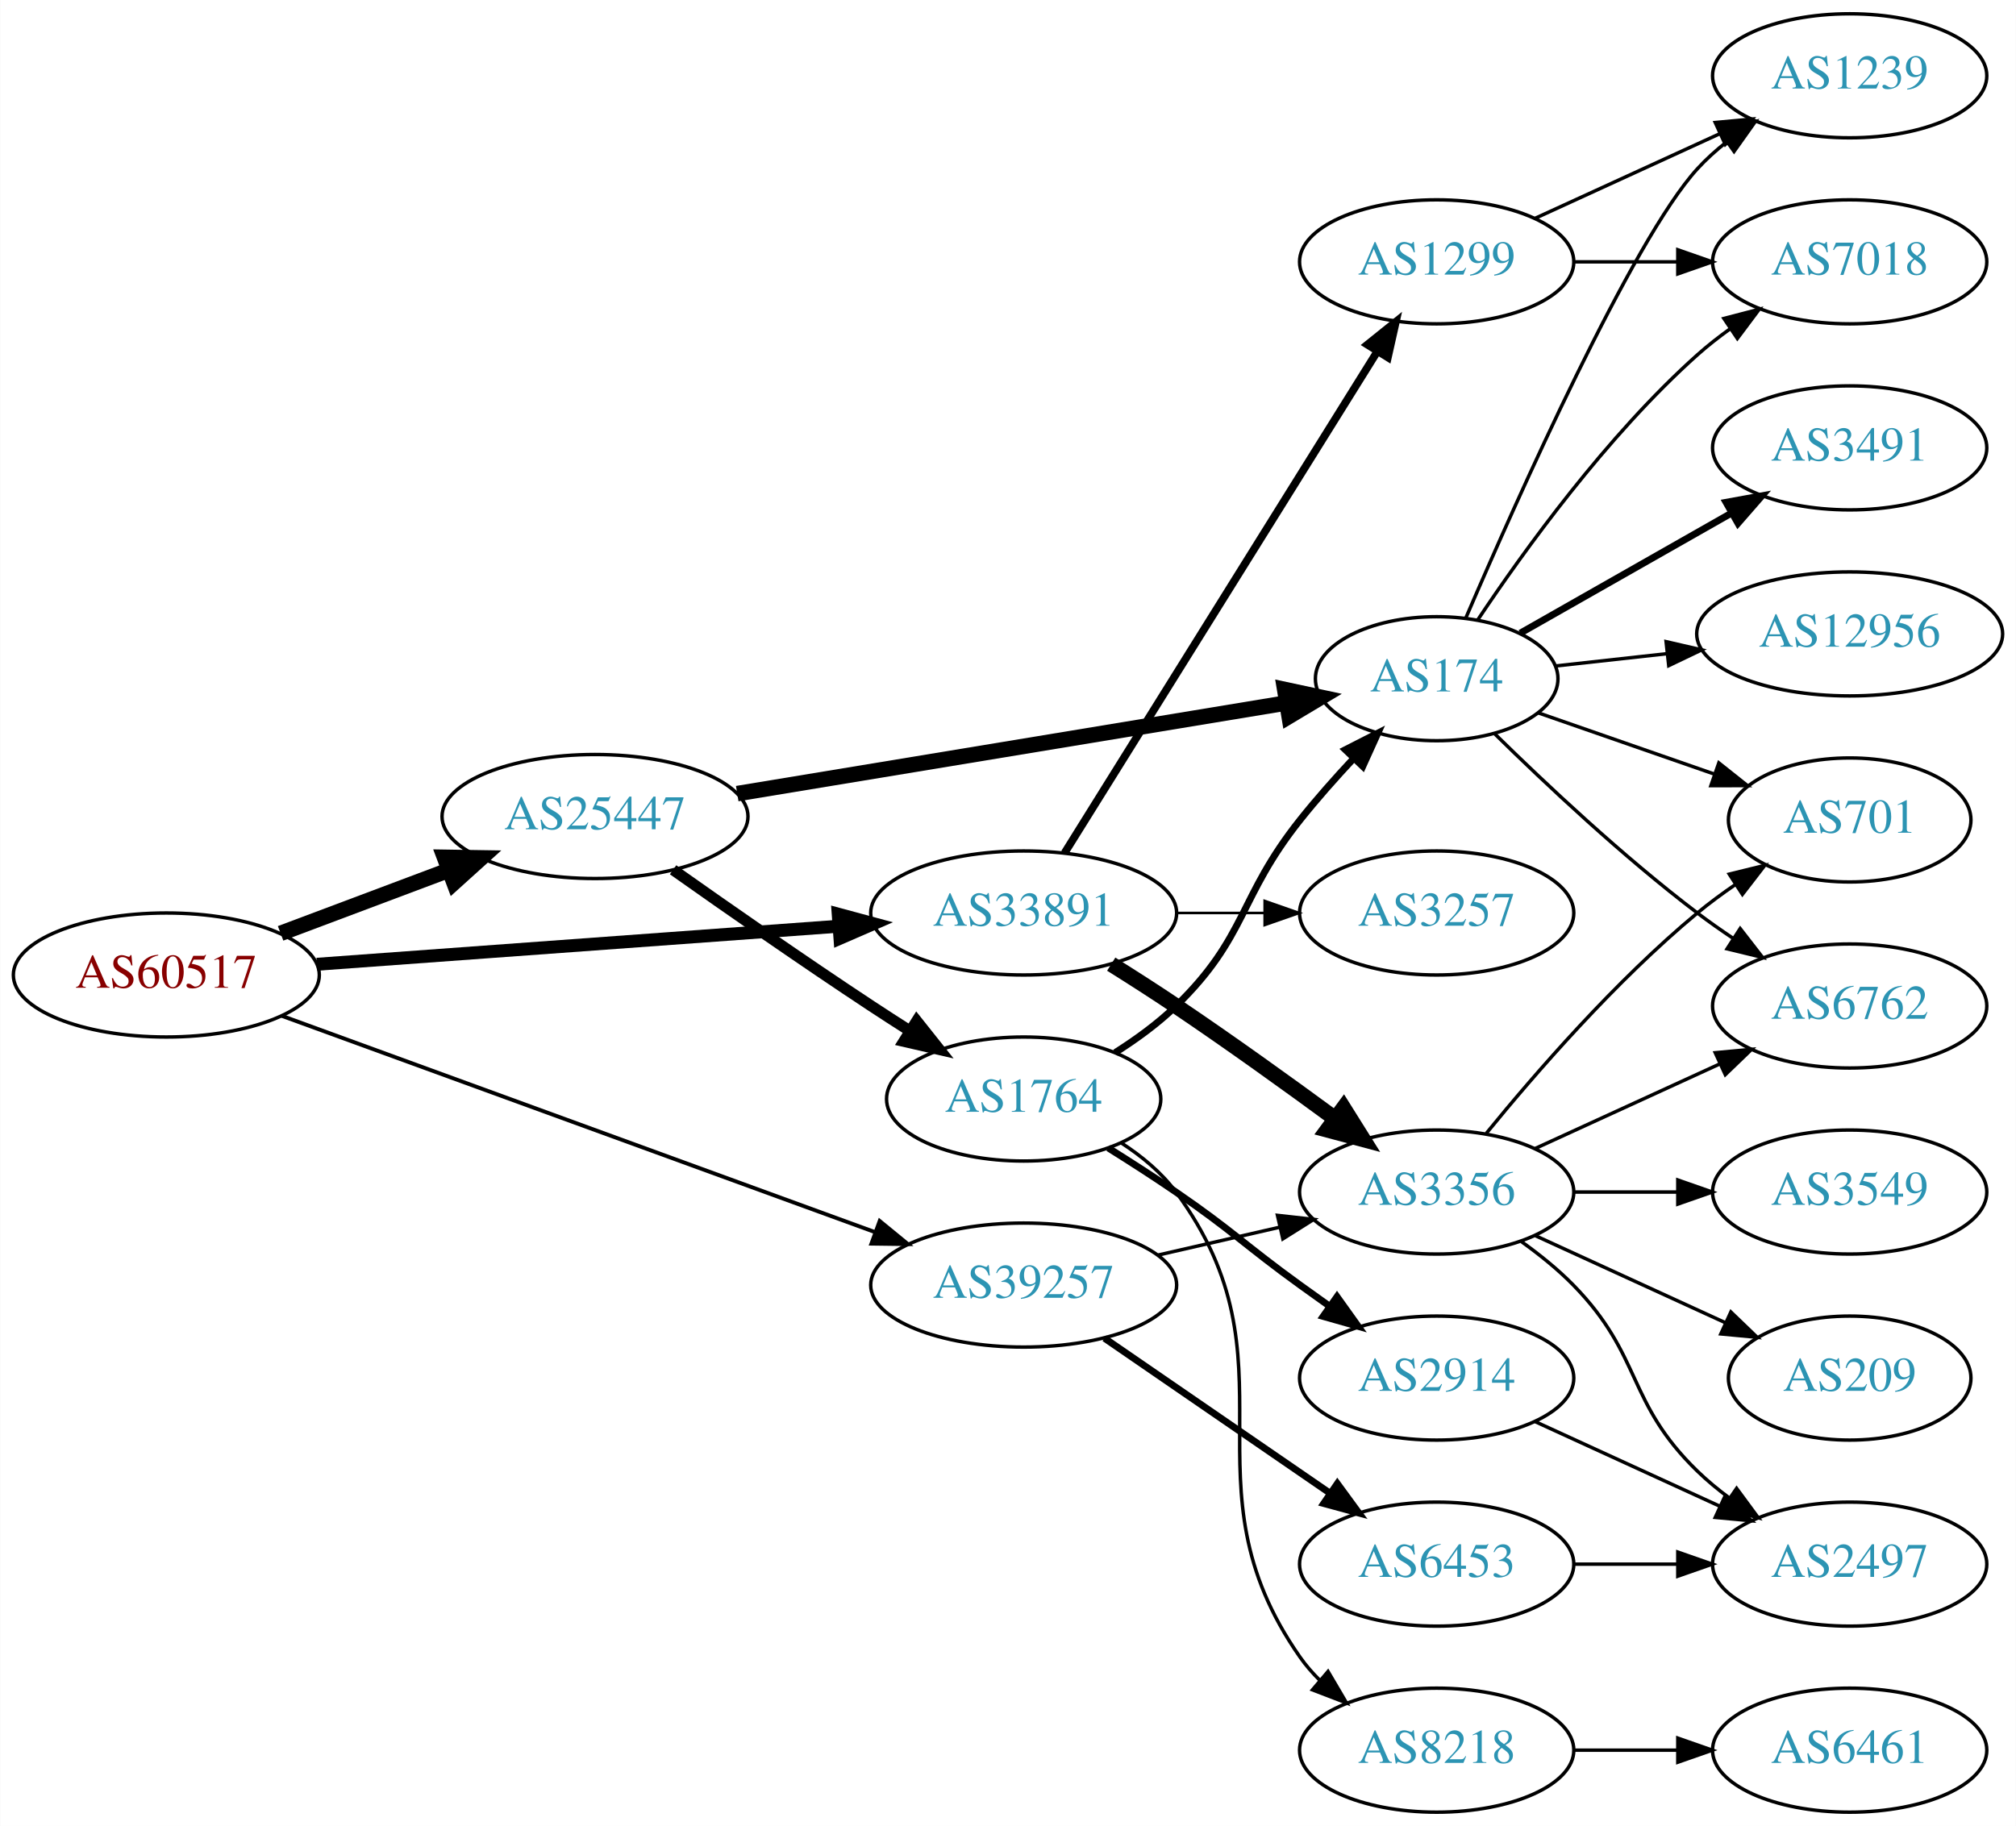
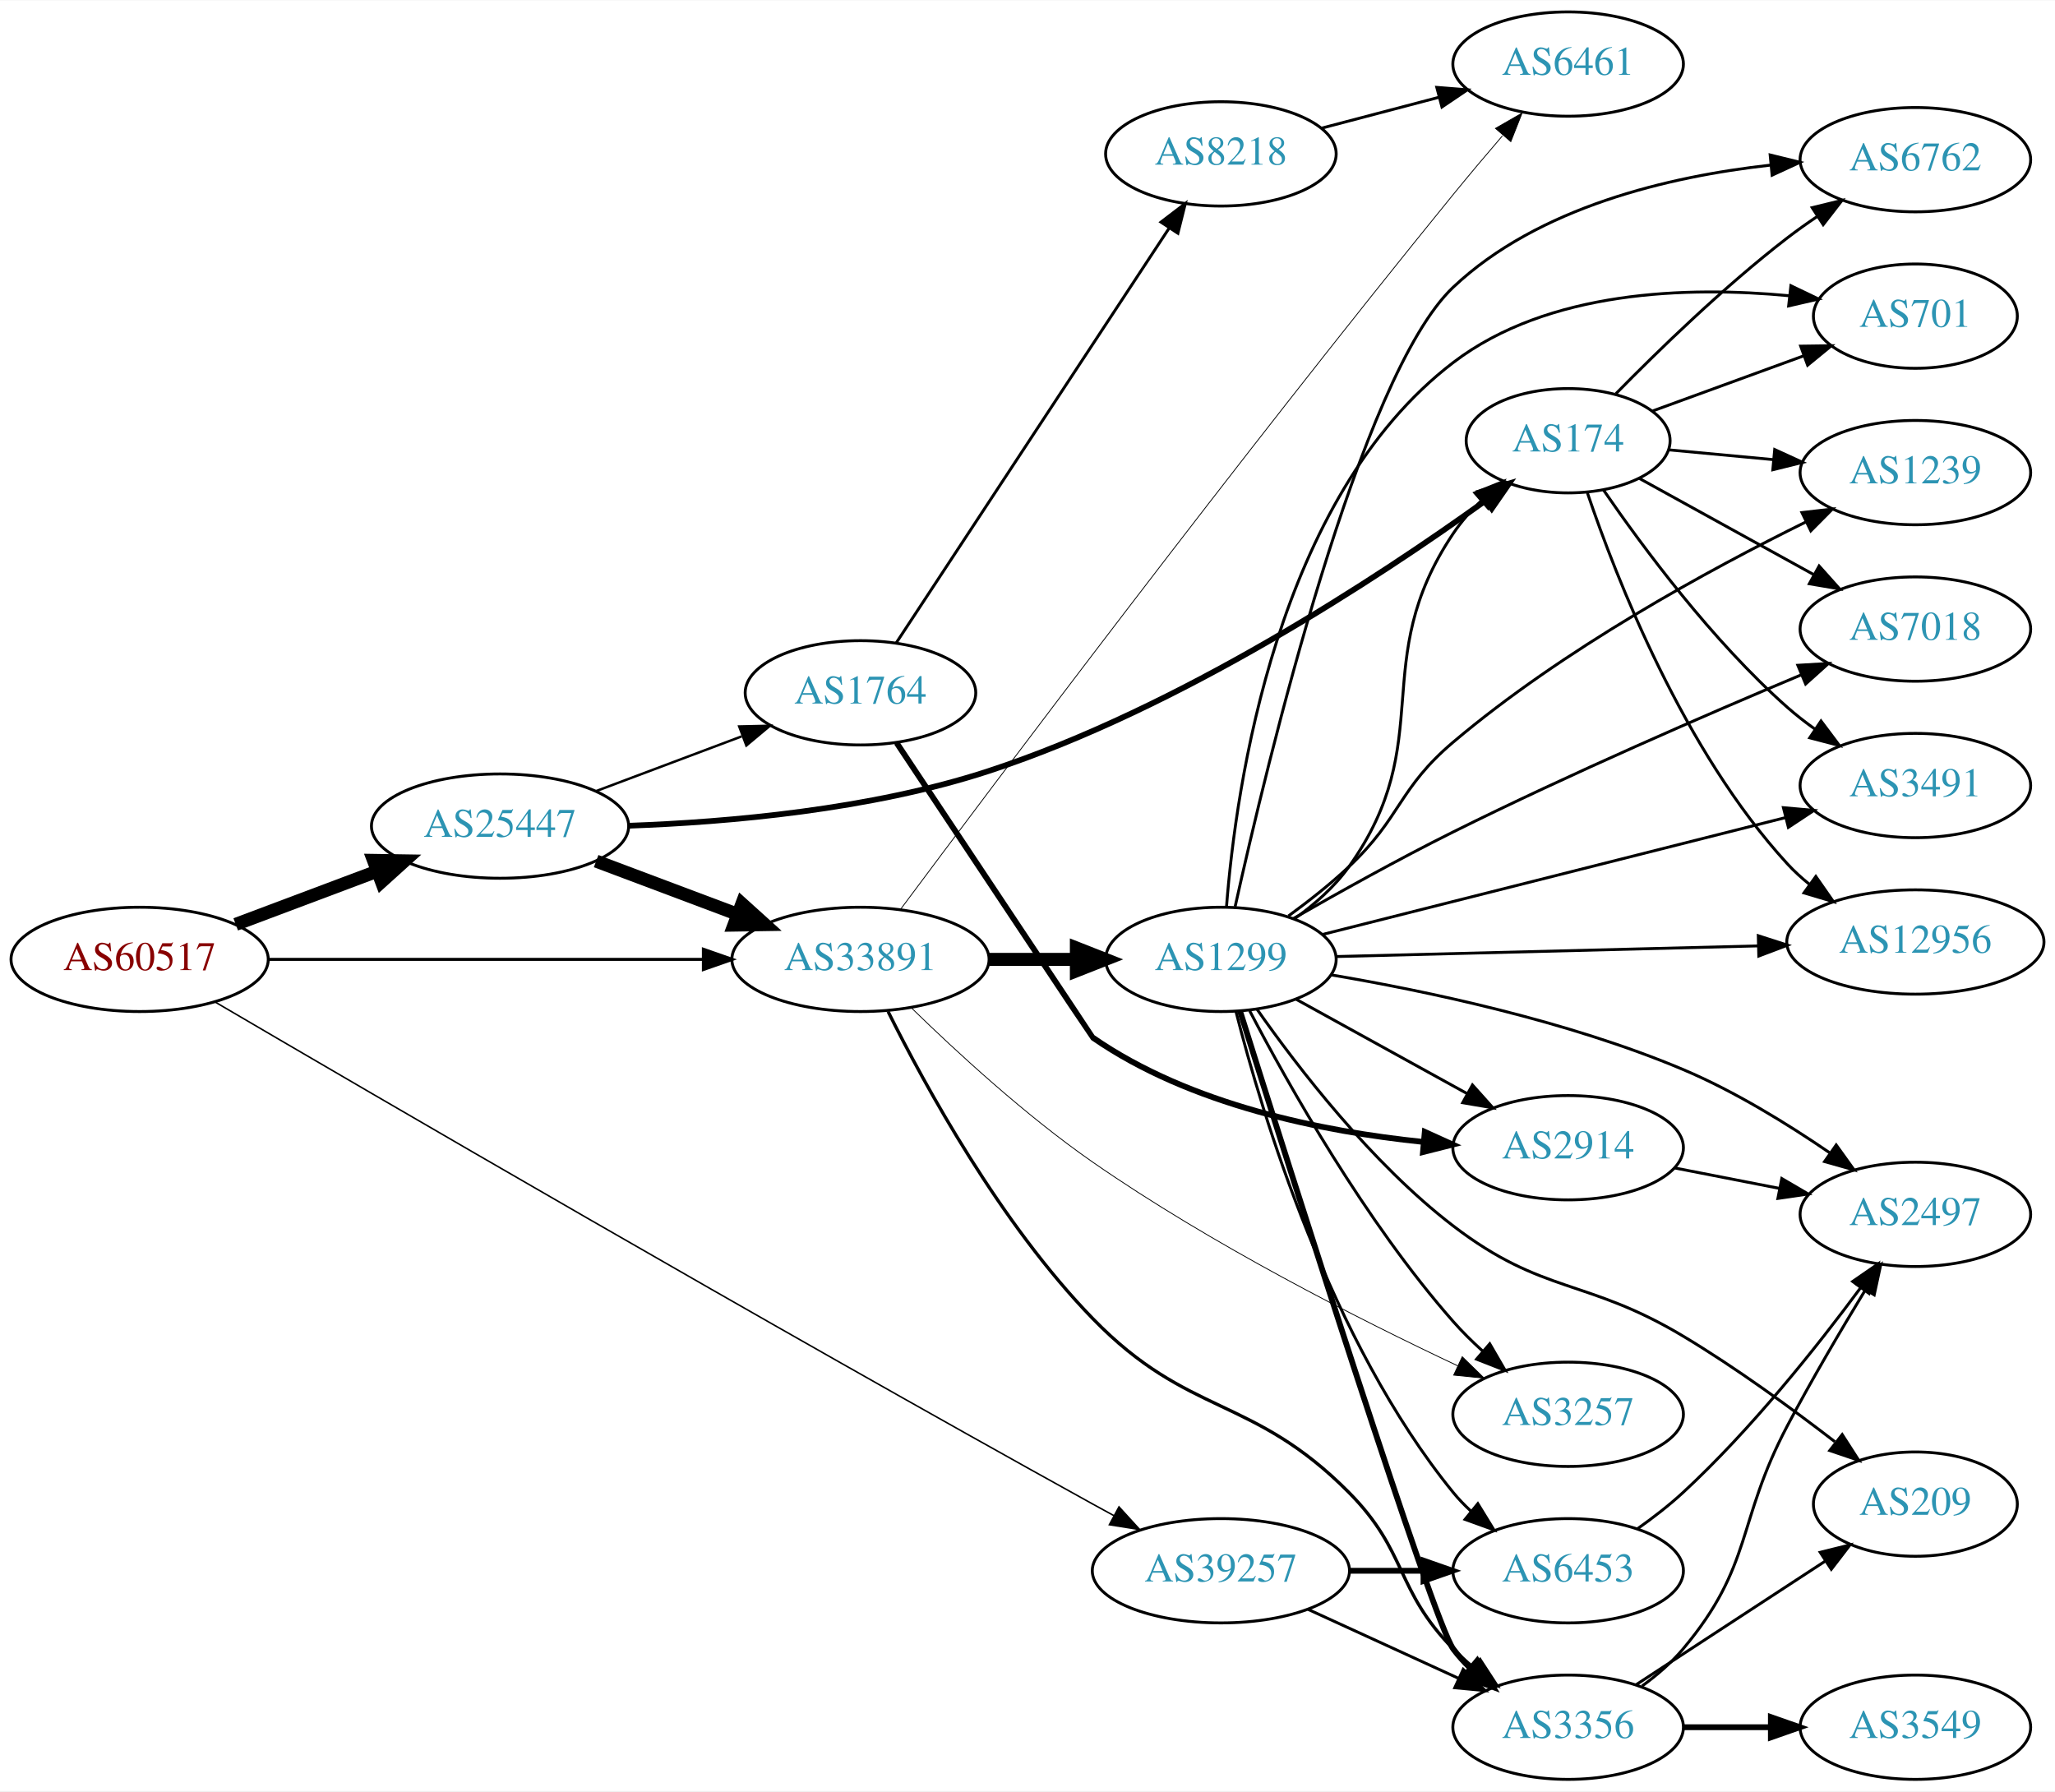
- <svg xmlns="http://www.w3.org/2000/svg" xmlns:xlink="http://www.w3.org/1999/xlink" width="585pt" height="530pt" viewBox="0.00 0.00 584.86 530.00">
-   <g id="graph0" class="graph" transform="scale(1 1) rotate(0) translate(4 526)">
-     <polygon fill="white" stroke="none" points="-4,4 -4,-526 580.862,-526 580.862,4 -4,4" />
+ <svg xmlns="http://www.w3.org/2000/svg" xmlns:xlink="http://www.w3.org/1999/xlink" width="709pt" height="618pt" viewBox="0.00 0.00 709.25 618.00">
+   <g id="graph0" class="graph" transform="scale(1 1) rotate(0) translate(4 614)">
+     <polygon fill="white" stroke="none" points="-4,4 -4,-614 705.254,-614 705.254,4 -4,4" />
    <g id="node1" class="node">
      <g id="a_node1">
        <a xlink:href="/asn/60517" xlink:title="AS60517 ~ AS-CABLEVISION [AT]">
-           <ellipse fill="#ffffff" stroke="black" cx="44.196" cy="-243" rx="44.393" ry="18" />
-           <text text-anchor="middle" x="44.196" y="-239.3" font-family="Times,serif" font-size="14.00" fill="#880000">AS60517</text>
+           <ellipse fill="#ffffff" stroke="black" cx="44.196" cy="-283" rx="44.393" ry="18" />
+           <text text-anchor="middle" x="44.196" y="-279.3" font-family="Times,serif" font-size="14.00" fill="#880000">AS60517</text>
        </a>
      </g>
    </g>
    <g id="node2" class="node">
      <g id="a_node2">
        <a xlink:href="/asn/25447" xlink:title="AS25447 ~ Hackl-Str. 1, Object 2, OG2 [AT]">
-           <ellipse fill="#ffffff" stroke="black" cx="168.588" cy="-289" rx="44.393" ry="18" />
-           <text text-anchor="middle" x="168.588" y="-285.3" font-family="Times,serif" font-size="14.00" fill="#2c94b3">AS25447</text>
+           <ellipse fill="#ffffff" stroke="black" cx="168.588" cy="-329" rx="44.393" ry="18" />
+           <text text-anchor="middle" x="168.588" y="-325.3" font-family="Times,serif" font-size="14.00" fill="#2c94b3">AS25447</text>
        </a>
      </g>
    </g>
    <g id="edge1" class="edge">
-       <path fill="none" stroke="black" stroke-width="4.5" d="M77.353,-255.086C92.251,-260.685 110.138,-267.408 126.043,-273.386" />
-       <polygon fill="black" stroke="black" stroke-width="4.5" points="124.9,-277.162 135.646,-276.995 127.67,-269.791 124.9,-277.162" />
+       <path fill="none" stroke="black" stroke-width="4.5" d="M77.353,-295.086C92.251,-300.685 110.138,-307.408 126.043,-313.386" />
+       <polygon fill="black" stroke="black" stroke-width="4.5" points="124.9,-317.162 135.646,-316.995 127.67,-309.791 124.9,-317.162" />
    </g>
    <g id="node3" class="node">
      <g id="a_node3">
        <a xlink:href="/asn/33891" xlink:title="AS33891 ~ CORE-BACKBONE GMBH GLOBAL NETWORK [DE]">
-           <ellipse fill="#ffffff" stroke="black" cx="292.98" cy="-261" rx="44.393" ry="18" />
-           <text text-anchor="middle" x="292.98" y="-257.3" font-family="Times,serif" font-size="14.00" fill="#2c94b3">AS33891</text>
+           <ellipse fill="#ffffff" stroke="black" cx="292.98" cy="-283" rx="44.393" ry="18" />
+           <text text-anchor="middle" x="292.98" y="-279.3" font-family="Times,serif" font-size="14.00" fill="#2c94b3">AS33891</text>
        </a>
      </g>
    </g>
    <g id="edge2" class="edge">
-       <path fill="none" stroke="black" stroke-width="3.75" d="M87.901,-246.115C129.88,-249.177 194.047,-253.857 239.2,-257.15" />
-       <polygon fill="black" stroke="black" stroke-width="3.75" points="239.157,-260.656 249.385,-257.893 239.667,-253.675 239.157,-260.656" />
+       <path fill="none" stroke="black" stroke-width="1.038" d="M88.465,-283C130.273,-283 193.702,-283 238.62,-283" />
+       <polygon fill="black" stroke="black" stroke-width="1.038" points="238.761,-286.5 248.761,-283 238.761,-279.5 238.761,-286.5" />
    </g>
    <g id="node4" class="node">
      <g id="a_node4">
        <a xlink:href="/asn/39257" xlink:title="AS39257 ~ INC [DE]">
-           <ellipse fill="#ffffff" stroke="black" cx="292.98" cy="-153" rx="44.393" ry="18" />
-           <text text-anchor="middle" x="292.98" y="-149.3" font-family="Times,serif" font-size="14.00" fill="#2c94b3">AS39257</text>
+           <ellipse fill="#ffffff" stroke="black" cx="417.373" cy="-72" rx="44.393" ry="18" />
+           <text text-anchor="middle" x="417.373" y="-68.3" font-family="Times,serif" font-size="14.00" fill="#2c94b3">AS39257</text>
        </a>
      </g>
    </g>
    <g id="edge3" class="edge">
-       <path fill="none" stroke="black" stroke-width="1.125" d="M77.713,-231.142C121.916,-215.021 201.035,-186.167 249.773,-168.393" />
-       <polygon fill="black" stroke="black" stroke-width="1.125" points="251.196,-171.599 259.392,-164.885 248.798,-165.023 251.196,-171.599" />
+       <path fill="none" stroke="black" stroke-width="0.519" d="M70.145,-268.345C124.762,-236.34 259.151,-158.017 373.176,-95 375.535,-93.697 377.972,-92.363 380.433,-91.027" />
+       <polygon fill="black" stroke="black" stroke-width="0.519" points="382.2,-94.05 389.343,-86.226 378.879,-87.888 382.2,-94.05" />
+     </g>
+     <g id="edge4" class="edge">
+       <path fill="none" stroke="black" stroke-width="4.5" d="M201.745,-316.914C216.643,-311.315 234.53,-304.592 250.435,-298.614" />
+       <polygon fill="black" stroke="black" stroke-width="4.5" points="252.063,-302.209 260.038,-295.005 249.292,-294.838 252.063,-302.209" />
    </g>
    <g id="node5" class="node">
      <g id="a_node5">
        <a xlink:href="/asn/1764" xlink:title="AS1764 ~ NEXTLAYER-AS [AT]">
-           <ellipse fill="#ffffff" stroke="black" cx="292.98" cy="-207" rx="39.794" ry="18" />
-           <text text-anchor="middle" x="292.98" y="-203.3" font-family="Times,serif" font-size="14.00" fill="#2c94b3">AS1764</text>
-         </a>
-       </g>
-     </g>
-     <g id="edge4" class="edge">
-       <path fill="none" stroke="black" stroke-width="3.214" d="M191.244,-273.54C207.054,-262.356 229.078,-246.991 248.784,-234 252.356,-231.645 256.121,-229.216 259.877,-226.826" />
-       <polygon fill="black" stroke="black" stroke-width="3.214" points="261.941,-229.662 268.534,-221.368 258.208,-223.74 261.941,-229.662" />
+           <ellipse fill="#ffffff" stroke="black" cx="292.98" cy="-375" rx="39.794" ry="18" />
+           <text text-anchor="middle" x="292.98" y="-371.3" font-family="Times,serif" font-size="14.00" fill="#2c94b3">AS1764</text>
+         </a>
+       </g>
+     </g>
+     <g id="edge5" class="edge">
+       <path fill="none" stroke="black" stroke-width="0.844" d="M201.745,-341.086C217.112,-346.861 235.659,-353.832 251.932,-359.948" />
+       <polygon fill="black" stroke="black" stroke-width="0.844" points="251.129,-363.385 261.721,-363.627 253.592,-356.833 251.129,-363.385" />
    </g>
    <g id="node6" class="node">
      <g id="a_node6">
        <a xlink:href="/asn/174" xlink:title="AS174 ~ Cogent Communications [US]">
-           <ellipse fill="#ffffff" stroke="black" cx="412.823" cy="-329" rx="35.194" ry="18" />
-           <text text-anchor="middle" x="412.823" y="-325.3" font-family="Times,serif" font-size="14.00" fill="#2c94b3">AS174</text>
-         </a>
-       </g>
-     </g>
-     <g id="edge5" class="edge">
-       <path fill="none" stroke="black" stroke-width="4.5" d="M209.86,-295.65C253.918,-302.925 324.243,-314.538 369.207,-321.963" />
-       <polygon fill="black" stroke="black" stroke-width="4.5" points="368.72,-325.873 379.228,-323.618 370.003,-318.103 368.72,-325.873" />
+           <ellipse fill="#ffffff" stroke="black" cx="537.215" cy="-462" rx="35.194" ry="18" />
+           <text text-anchor="middle" x="537.215" y="-458.3" font-family="Times,serif" font-size="14.00" fill="#2c94b3">AS174</text>
+         </a>
+       </g>
+     </g>
+     <g id="edge6" class="edge">
+       <path fill="none" stroke="black" stroke-width="1.969" d="M212.967,-329.126C247.419,-330.355 296.41,-334.648 337.176,-348 403.217,-369.63 471.711,-414.745 508.626,-441.275" />
+       <polygon fill="black" stroke="black" stroke-width="1.969" points="506.731,-444.225 516.877,-447.276 510.848,-438.564 506.731,-444.225" />
+     </g>
+     <g id="node7" class="node">
+       <g id="a_node7">
+         <a xlink:href="/asn/1299" xlink:title="AS1299 ~ Telia Carrier [EU]">
+           <ellipse fill="#ffffff" stroke="black" cx="417.373" cy="-283" rx="39.794" ry="18" />
+           <text text-anchor="middle" x="417.373" y="-279.3" font-family="Times,serif" font-size="14.00" fill="#2c94b3">AS1299</text>
+         </a>
+       </g>
+     </g>
+     <g id="edge7" class="edge">
+       <path fill="none" stroke="black" stroke-width="4.5" d="M337.476,-283C347.165,-283 357.502,-283 367.394,-283" />
+       <polygon fill="black" stroke="black" stroke-width="4.5" points="367.497,-286.938 377.497,-283 367.497,-279.063 367.497,-286.938" />
+     </g>
+     <g id="node8" class="node">
+       <g id="a_node8">
+         <a xlink:href="/asn/6461" xlink:title="AS6461 ~ Zayo Bandwidth [US]">
+           <ellipse fill="#ffffff" stroke="black" cx="537.215" cy="-592" rx="39.794" ry="18" />
+           <text text-anchor="middle" x="537.215" y="-588.3" font-family="Times,serif" font-size="14.00" fill="#2c94b3">AS6461</text>
+         </a>
+       </g>
+     </g>
+     <g id="edge8" class="edge">
+       <path fill="none" stroke="black" stroke-width="0.281" d="M306.774,-300.23C338.422,-342.713 423.21,-455.656 497.569,-547 502.963,-553.626 508.92,-560.684 514.508,-567.198" />
+       <polygon fill="black" stroke="black" stroke-width="0.281" points="512.135,-569.804 521.32,-575.084 517.432,-565.228 512.135,-569.804" />
+     </g>
+     <g id="node9" class="node">
+       <g id="a_node9">
+         <a xlink:href="/asn/3257" xlink:title="AS3257 ~ GTT [DE]">
+           <ellipse fill="#ffffff" stroke="black" cx="537.215" cy="-126" rx="39.794" ry="18" />
+           <text text-anchor="middle" x="537.215" y="-122.3" font-family="Times,serif" font-size="14.00" fill="#2c94b3">AS3257</text>
+         </a>
+       </g>
+     </g>
+     <g id="edge9" class="edge">
+       <path fill="none" stroke="black" stroke-width="0.281" d="M310.625,-266.194C326.021,-251.177 349.965,-229.12 373.176,-213 414.004,-184.646 465.131,-158.746 499.136,-142.715" />
+       <polygon fill="black" stroke="black" stroke-width="0.281" points="500.669,-145.862 508.25,-138.461 497.708,-139.519 500.669,-145.862" />
+     </g>
+     <g id="node10" class="node">
+       <g id="a_node10">
+         <a xlink:href="/asn/3356" xlink:title="AS3356 ~ Level 3 Parent, LLC [US]">
+           <ellipse fill="#ffffff" stroke="black" cx="537.215" cy="-18" rx="39.794" ry="18" />
+           <text text-anchor="middle" x="537.215" y="-14.3" font-family="Times,serif" font-size="14.00" fill="#2c94b3">AS3356</text>
+         </a>
+       </g>
+     </g>
+     <g id="edge10" class="edge">
+       <path fill="none" stroke="black" stroke-width="1.125" d="M302.513,-264.991C315.282,-239.344 341.3,-191.78 373.176,-159 406.278,-124.959 428.135,-132.714 461.569,-99 481.879,-78.519 477.396,-65.617 497.569,-45 499.661,-42.861 501.945,-40.782 504.322,-38.79" />
+       <polygon fill="black" stroke="black" stroke-width="1.125" points="506.84,-41.268 512.621,-32.389 502.565,-35.725 506.84,-41.268" />
+     </g>
+     <g id="edge38" class="edge">
+       <path fill="none" stroke="black" d="M447.502,-58.652C463.113,-51.498 482.511,-42.609 499.183,-34.969" />
+       <polygon fill="black" stroke="black" points="501.002,-37.986 508.635,-30.638 498.086,-31.622 501.002,-37.986" />
+     </g>
+     <g id="node12" class="node">
+       <g id="a_node12">
+         <a xlink:href="/asn/6453" xlink:title="AS6453 ~ TATA COMMUNICATIONS (AMERICA) INC [US]">
+           <ellipse fill="#ffffff" stroke="black" cx="537.215" cy="-72" rx="39.794" ry="18" />
+           <text text-anchor="middle" x="537.215" y="-68.3" font-family="Times,serif" font-size="14.00" fill="#2c94b3">AS6453</text>
+         </a>
+       </g>
+     </g>
+     <g id="edge37" class="edge">
+       <path fill="none" stroke="black" stroke-width="2" d="M461.584,-72C469.896,-72 478.659,-72 487.141,-72" />
+       <polygon fill="black" stroke="black" stroke-width="2" points="487.3,-75.5 497.3,-72 487.3,-68.5 487.3,-75.5" />
+     </g>
+     <g id="node13" class="node">
+       <g id="a_node13">
+         <a xlink:href="/asn/2914" xlink:title="AS2914 ~ NTT America, Inc. [US]">
+           <ellipse fill="#ffffff" stroke="black" cx="537.215" cy="-218" rx="39.794" ry="18" />
+           <text text-anchor="middle" x="537.215" y="-214.3" font-family="Times,serif" font-size="14.00" fill="#2c94b3">AS2914</text>
+         </a>
+       </g>
+     </g>
+     <g id="edge24" class="edge">
+       <path fill="none" stroke="black" stroke-width="2" d="M305.469,-357.715C327.387,-324.744 373.022,-256.107 373.176,-256 406.726,-232.737 452.545,-223.562 487.068,-220.019" />
+       <polygon fill="black" stroke="black" stroke-width="2" points="487.747,-223.472 497.393,-219.09 487.12,-216.5 487.747,-223.472" />
+     </g>
+     <g id="node21" class="node">
+       <g id="a_node21">
+         <a xlink:href="/asn/8218" xlink:title="AS8218 ~ legacy Neotelecoms [FR]">
+           <ellipse fill="#ffffff" stroke="black" cx="417.373" cy="-561" rx="39.794" ry="18" />
+           <text text-anchor="middle" x="417.373" y="-557.3" font-family="Times,serif" font-size="14.00" fill="#2c94b3">AS8218</text>
+         </a>
+       </g>
+     </g>
+     <g id="edge25" class="edge">
+       <path fill="none" stroke="black" d="M305.275,-392.165C326.861,-424.969 374.077,-496.723 399.448,-535.28" />
+       <polygon fill="black" stroke="black" points="396.684,-537.447 405.105,-543.876 402.532,-533.599 396.684,-537.447" />
+     </g>
+     <g id="node11" class="node">
+       <g id="a_node11">
+         <a xlink:href="/asn/6762" xlink:title="AS6762 ~ TELECOM ITALIA SPARKLE S.p.A. [IT]">
+           <ellipse fill="#ffffff" stroke="black" cx="657.058" cy="-559" rx="39.794" ry="18" />
+           <text text-anchor="middle" x="657.058" y="-555.3" font-family="Times,serif" font-size="14.00" fill="#2c94b3">AS6762</text>
+         </a>
+       </g>
+     </g>
+     <g id="edge31" class="edge">
+       <path fill="none" stroke="black" d="M553.714,-478.247C568.277,-493.086 591.039,-515.204 612.862,-532 616.173,-534.549 619.734,-537.076 623.339,-539.504" />
+       <polygon fill="black" stroke="black" points="621.44,-542.444 631.734,-544.949 625.249,-536.571 621.44,-542.444" />
+     </g>
+     <g id="node14" class="node">
+       <g id="a_node14">
+         <a xlink:href="/asn/701" xlink:title="AS701 ~ UUNET [US]">
+           <ellipse fill="#ffffff" stroke="black" cx="657.058" cy="-505" rx="35.194" ry="18" />
+           <text text-anchor="middle" x="657.058" y="-501.3" font-family="Times,serif" font-size="14.00" fill="#2c94b3">AS701</text>
+         </a>
+       </g>
+     </g>
+     <g id="edge27" class="edge">
+       <path fill="none" stroke="black" d="M566.441,-472.3C582.037,-477.99 601.614,-485.134 618.489,-491.291" />
+       <polygon fill="black" stroke="black" points="617.468,-494.644 628.062,-494.784 619.867,-488.069 617.468,-494.644" />
+     </g>
+     <g id="node15" class="node">
+       <g id="a_node15">
+         <a xlink:href="/asn/1239" xlink:title="AS1239 ~ Sprint [US]">
+           <ellipse fill="#ffffff" stroke="black" cx="657.058" cy="-451" rx="39.794" ry="18" />
+           <text text-anchor="middle" x="657.058" y="-447.3" font-family="Times,serif" font-size="14.00" fill="#2c94b3">AS1239</text>
+         </a>
+       </g>
+     </g>
+     <g id="edge26" class="edge">
+       <path fill="none" stroke="black" d="M571.984,-458.848C583.249,-457.796 596.023,-456.604 608.152,-455.472" />
+       <polygon fill="black" stroke="black" points="608.509,-458.954 618.141,-454.539 607.859,-451.984 608.509,-458.954" />
+     </g>
+     <g id="node16" class="node">
+       <g id="a_node16">
+         <a xlink:href="/asn/7018" xlink:title="AS7018 ~ AT&amp;T Services, Inc. [US]">
+           <ellipse fill="#ffffff" stroke="black" cx="657.058" cy="-397" rx="39.794" ry="18" />
+           <text text-anchor="middle" x="657.058" y="-393.3" font-family="Times,serif" font-size="14.00" fill="#2c94b3">AS7018</text>
+         </a>
+       </g>
+     </g>
+     <g id="edge30" class="edge">
+       <path fill="none" stroke="black" d="M561.779,-449.003C579.058,-439.472 602.775,-426.39 622.098,-415.731" />
+       <polygon fill="black" stroke="black" points="623.839,-418.768 630.905,-410.874 620.458,-412.639 623.839,-418.768" />
+     </g>
+     <g id="node19" class="node">
+       <g id="a_node19">
+         <a xlink:href="/asn/3491" xlink:title="AS3491 ~ PCCW Global, Inc. [US]">
+           <ellipse fill="#ffffff" stroke="black" cx="657.058" cy="-343" rx="39.794" ry="18" />
+           <text text-anchor="middle" x="657.058" y="-339.3" font-family="Times,serif" font-size="14.00" fill="#2c94b3">AS3491</text>
+         </a>
+       </g>
+     </g>
+     <g id="edge28" class="edge">
+       <path fill="none" stroke="black" d="M549.435,-444.974C562.915,-425.355 586.972,-392.886 612.862,-370 615.833,-367.373 619.089,-364.838 622.438,-362.444" />
+       <polygon fill="black" stroke="black" points="624.49,-365.282 630.848,-356.807 620.593,-359.467 624.49,-365.282" />
+     </g>
+     <g id="node20" class="node">
+       <g id="a_node20">
+         <a xlink:href="/asn/12956" xlink:title="AS12956 ~ TELXIUS [ES]">
+           <ellipse fill="#ffffff" stroke="black" cx="657.058" cy="-289" rx="44.393" ry="18" />
+           <text text-anchor="middle" x="657.058" y="-285.3" font-family="Times,serif" font-size="14.00" fill="#2c94b3">AS12956</text>
+         </a>
+       </g>
+     </g>
+     <g id="edge29" class="edge">
+       <path fill="none" stroke="black" d="M543.877,-443.973C553.88,-414.41 577.064,-355.017 612.862,-316 615.205,-313.446 617.842,-311.042 620.63,-308.801" />
+       <polygon fill="black" stroke="black" points="622.703,-311.62 628.762,-302.929 618.605,-305.945 622.703,-311.62" />
+     </g>
+     <g id="edge17" class="edge">
+       <path fill="none" stroke="black" d="M442.714,-296.958C449.613,-301.903 456.592,-308.003 461.569,-315 492.613,-358.642 467.714,-385.536 497.569,-430 500.279,-434.036 503.644,-437.834 507.25,-441.305" />
+       <polygon fill="black" stroke="black" points="505.021,-444.005 514.857,-447.942 509.623,-438.73 505.021,-444.005" />
+     </g>
+     <g id="edge18" class="edge">
+       <path fill="none" stroke="black" d="M427.309,-265.244C440.567,-239.875 467.178,-192.513 497.569,-158 500.631,-154.523 504.088,-151.109 507.645,-147.883" />
+       <polygon fill="black" stroke="black" points="510.164,-150.334 515.476,-141.167 505.606,-145.021 510.164,-150.334" />
+     </g>
+     <g id="edge19" class="edge">
+       <path fill="none" stroke="black" stroke-width="2" d="M423.975,-265.144C440.884,-211.397 490.667,-54.248 497.569,-45 499.313,-42.663 501.319,-40.454 503.482,-38.382" />
+       <polygon fill="black" stroke="black" stroke-width="2" points="505.842,-40.971 511.282,-31.88 501.36,-35.595 505.842,-40.971" />
+     </g>
+     <g id="edge11" class="edge">
+       <path fill="none" stroke="black" d="M422.286,-301.207C433.214,-350.453 465.374,-484.625 497.569,-515 526.933,-542.705 572.2,-553.229 606.85,-557.099" />
+       <polygon fill="black" stroke="black" points="606.944,-560.624 617.233,-558.098 607.614,-553.656 606.944,-560.624" />
+     </g>
+     <g id="edge12" class="edge">
+       <path fill="none" stroke="black" d="M422.559,-265.054C431.445,-230.002 454.95,-151.304 497.569,-99 499.41,-96.74 501.488,-94.585 503.7,-92.552" />
+       <polygon fill="black" stroke="black" points="506.05,-95.152 511.592,-86.122 501.629,-89.725 506.05,-95.152" />
+     </g>
+     <g id="edge13" class="edge">
+       <path fill="none" stroke="black" d="M443.364,-269.215C460.55,-259.736 483.578,-247.034 502.401,-236.651" />
+       <polygon fill="black" stroke="black" points="504.194,-239.66 511.26,-231.765 500.813,-233.53 504.194,-239.66" />
+     </g>
+     <g id="edge14" class="edge">
+       <path fill="none" stroke="black" d="M419.316,-301.274C422.516,-342.421 436.513,-442.374 497.569,-489 530.335,-514.022 578.685,-515.328 613.358,-512.053" />
+       <polygon fill="black" stroke="black" points="614.094,-515.493 623.647,-510.911 613.322,-508.536 614.094,-515.493" />
+     </g>
+     <g id="edge15" class="edge">
+       <path fill="none" stroke="black" d="M440.703,-297.997C447.664,-303.071 455.184,-308.984 461.569,-315 479.709,-332.093 478.541,-341.901 497.569,-358 535.414,-390.02 585.71,-417.433 619.397,-434.035" />
+       <polygon fill="black" stroke="black" points="617.91,-437.203 628.434,-438.425 620.969,-430.907 617.91,-437.203" />
+     </g>
+     <g id="edge16" class="edge">
+       <path fill="none" stroke="black" d="M442.33,-297.06C457.883,-305.999 478.697,-317.615 497.569,-327 537.842,-347.029 585.14,-367.543 617.517,-381.141" />
+       <polygon fill="black" stroke="black" points="616.486,-384.503 627.062,-385.131 619.185,-378.045 616.486,-384.503" />
    </g>
    <g id="node17" class="node">
      <g id="a_node17">
-         <a xlink:href="/asn/3257" xlink:title="AS3257 ~ GTT [DE]">
-           <ellipse fill="#ffffff" stroke="black" cx="412.823" cy="-261" rx="39.794" ry="18" />
-           <text text-anchor="middle" x="412.823" y="-257.3" font-family="Times,serif" font-size="14.00" fill="#2c94b3">AS3257</text>
-         </a>
-       </g>
-     </g>
-     <g id="edge17" class="edge">
-       <path fill="none" stroke="black" stroke-width="0.75" d="M337.191,-261C345.504,-261 354.267,-261 362.749,-261" />
-       <polygon fill="black" stroke="black" stroke-width="0.75" points="362.908,-264.5 372.908,-261 362.908,-257.5 362.908,-264.5" />
+         <a xlink:href="/asn/2497" xlink:title="AS2497 ~ Internet Initiative Japan Inc. [JP]">
+           <ellipse fill="#ffffff" stroke="black" cx="657.058" cy="-195" rx="39.794" ry="18" />
+           <text text-anchor="middle" x="657.058" y="-191.3" font-family="Times,serif" font-size="14.00" fill="#2c94b3">AS2497</text>
+         </a>
+       </g>
+     </g>
+     <g id="edge20" class="edge">
+       <path fill="none" stroke="black" d="M455.325,-277.668C488.154,-272.115 536.974,-261.828 576.862,-245 594.603,-237.515 612.877,-226.256 627.395,-216.316" />
+       <polygon fill="black" stroke="black" points="629.734,-218.95 635.911,-210.342 625.714,-213.22 629.734,-218.95" />
    </g>
    <g id="node18" class="node">
      <g id="a_node18">
-         <a xlink:href="/asn/3356" xlink:title="AS3356 ~ Level 3 Parent, LLC [US]">
-           <ellipse fill="#ffffff" stroke="black" cx="412.823" cy="-180" rx="39.794" ry="18" />
-           <text text-anchor="middle" x="412.823" y="-176.3" font-family="Times,serif" font-size="14.00" fill="#2c94b3">AS3356</text>
-         </a>
-       </g>
-     </g>
-     <g id="edge18" class="edge">
-       <path fill="none" stroke="black" stroke-width="4.5" d="M318.382,-246.148C324.567,-242.275 331.16,-238.049 337.176,-234 352.67,-223.571 369.56,-211.421 383.348,-201.291" />
-       <polygon fill="black" stroke="black" stroke-width="4.5" points="385.787,-204.384 391.493,-195.277 381.109,-198.049 385.787,-204.384" />
-     </g>
-     <g id="node19" class="node">
-       <g id="a_node19">
-         <a xlink:href="/asn/1299" xlink:title="AS1299 ~ Telia Carrier [EU]">
-           <ellipse fill="#ffffff" stroke="black" cx="412.823" cy="-450" rx="39.794" ry="18" />
-           <text text-anchor="middle" x="412.823" y="-446.3" font-family="Times,serif" font-size="14.00" fill="#2c94b3">AS1299</text>
-         </a>
-       </g>
-     </g>
-     <g id="edge19" class="edge">
-       <path fill="none" stroke="black" stroke-width="2.25" d="M304.856,-278.442C325.639,-311.775 371.099,-384.686 395.528,-423.866" />
-       <polygon fill="black" stroke="black" stroke-width="2.25" points="392.713,-425.966 400.974,-432.6 398.653,-422.263 392.713,-425.966" />
-     </g>
-     <g id="edge28" class="edge">
-       <path fill="none" stroke="black" d="M331.915,-161.692C343.156,-164.267 355.568,-167.111 367.192,-169.774" />
-       <polygon fill="black" stroke="black" points="366.624,-173.235 377.153,-172.057 368.188,-166.412 366.624,-173.235" />
+         <a xlink:href="/asn/209" xlink:title="AS209 ~ CenturyLink Communications, LLC [US]">
+           <ellipse fill="#ffffff" stroke="black" cx="657.058" cy="-95" rx="35.194" ry="18" />
+           <text text-anchor="middle" x="657.058" y="-91.3" font-family="Times,serif" font-size="14.00" fill="#2c94b3">AS209</text>
+         </a>
+       </g>
+     </g>
+     <g id="edge21" class="edge">
+       <path fill="none" stroke="black" d="M429.798,-265.848C443.834,-245.812 469.29,-212.653 497.569,-191 528.597,-167.242 543.333,-173.075 576.862,-153 595.073,-142.095 614.311,-128.072 629.265,-116.546" />
+       <polygon fill="black" stroke="black" points="631.806,-119.003 637.535,-110.091 627.499,-113.485 631.806,-119.003" />
+     </g>
+     <g id="edge22" class="edge">
+       <path fill="none" stroke="black" d="M452.427,-291.597C494.522,-302.223 566.231,-320.325 612.35,-331.967" />
+       <polygon fill="black" stroke="black" points="611.514,-335.365 622.066,-334.419 613.227,-328.578 611.514,-335.365" />
+     </g>
+     <g id="edge23" class="edge">
+       <path fill="none" stroke="black" d="M457.09,-283.977C496.669,-284.976 558.441,-286.536 602.655,-287.652" />
+       <polygon fill="black" stroke="black" points="602.844,-291.158 612.93,-287.911 603.021,-284.16 602.844,-291.158" />
+     </g>
+     <g id="edge36" class="edge">
+       <path fill="none" stroke="black" d="M562.728,-32.213C567.826,-35.925 572.858,-40.239 576.862,-45 601.174,-73.915 595.222,-88.594 612.862,-122 621.186,-137.765 631.297,-154.945 639.644,-168.676" />
+       <polygon fill="black" stroke="black" points="636.886,-170.874 645.097,-177.571 642.854,-167.216 636.886,-170.874" />
+     </g>
+     <g id="edge35" class="edge">
+       <path fill="none" stroke="black" d="M560.658,-32.664C579.156,-44.751 605.563,-62.006 625.906,-75.299" />
+       <polygon fill="black" stroke="black" points="624.208,-78.37 634.494,-80.91 628.037,-72.51 624.208,-78.37" />
    </g>
    <g id="node22" class="node">
      <g id="a_node22">
-         <a xlink:href="/asn/6453" xlink:title="AS6453 ~ TATA COMMUNICATIONS (AMERICA) INC [US]">
-           <ellipse fill="#ffffff" stroke="black" cx="412.823" cy="-72" rx="39.794" ry="18" />
-           <text text-anchor="middle" x="412.823" y="-68.3" font-family="Times,serif" font-size="14.00" fill="#2c94b3">AS6453</text>
-         </a>
-       </g>
-     </g>
-     <g id="edge27" class="edge">
-       <path fill="none" stroke="black" stroke-width="2" d="M316.423,-137.574C335.004,-124.802 361.565,-106.545 381.945,-92.537" />
-       <polygon fill="black" stroke="black" stroke-width="2" points="384.001,-95.371 390.259,-86.822 380.036,-89.602 384.001,-95.371" />
-     </g>
-     <g id="edge6" class="edge">
-       <path fill="none" stroke="black" stroke-width="2" d="M319.509,-220.462C325.672,-224.362 331.974,-228.948 337.176,-234 357.87,-254.094 355.221,-265.426 373.176,-288 377.949,-294 383.421,-300.169 388.718,-305.841" />
-       <polygon fill="black" stroke="black" stroke-width="2" points="386.312,-308.39 395.749,-313.206 391.375,-303.556 386.312,-308.39" />
-     </g>
-     <g id="node7" class="node">
-       <g id="a_node7">
-         <a xlink:href="/asn/8218" xlink:title="AS8218 ~ legacy Neotelecoms [FR]">
-           <ellipse fill="#ffffff" stroke="black" cx="412.823" cy="-18" rx="39.794" ry="18" />
-           <text text-anchor="middle" x="412.823" y="-14.3" font-family="Times,serif" font-size="14.00" fill="#2c94b3">AS8218</text>
-         </a>
-       </g>
-     </g>
-     <g id="edge7" class="edge">
-       <path fill="none" stroke="black" d="M321.196,-194.331C327.177,-190.461 332.972,-185.69 337.176,-180 374.08,-130.059 337.563,-95.869 373.176,-45 374.849,-42.611 376.804,-40.365 378.931,-38.267" />
-       <polygon fill="black" stroke="black" points="381.296,-40.851 386.664,-31.716 376.771,-35.51 381.296,-40.851" />
-     </g>
-     <g id="node8" class="node">
-       <g id="a_node8">
-         <a xlink:href="/asn/2914" xlink:title="AS2914 ~ NTT America, Inc. [US]">
-           <ellipse fill="#ffffff" stroke="black" cx="412.823" cy="-126" rx="39.794" ry="18" />
-           <text text-anchor="middle" x="412.823" y="-122.3" font-family="Times,serif" font-size="14.00" fill="#2c94b3">AS2914</text>
-         </a>
-       </g>
-     </g>
-     <g id="edge8" class="edge">
-       <path fill="none" stroke="black" stroke-width="2" d="M317.529,-192.784C323.971,-188.76 330.904,-184.301 337.176,-180 353.671,-168.689 356.977,-164.729 373.176,-153 375.98,-150.971 378.911,-148.875 381.852,-146.79" />
-       <polygon fill="black" stroke="black" stroke-width="2" points="383.903,-149.627 390.066,-141.009 379.874,-143.903 383.903,-149.627" />
-     </g>
-     <g id="node10" class="node">
-       <g id="a_node10">
-         <a xlink:href="/asn/3491" xlink:title="AS3491 ~ PCCW Global, Inc. [US]">
-           <ellipse fill="#ffffff" stroke="black" cx="532.666" cy="-396" rx="39.794" ry="18" />
-           <text text-anchor="middle" x="532.666" y="-392.3" font-family="Times,serif" font-size="14.00" fill="#2c94b3">AS3491</text>
-         </a>
-       </g>
-     </g>
-     <g id="edge10" class="edge">
-       <path fill="none" stroke="black" stroke-width="2" d="M437.105,-342.237C454.592,-352.18 478.789,-365.937 498.327,-377.045" />
-       <polygon fill="black" stroke="black" stroke-width="2" points="496.792,-380.199 507.215,-382.098 500.252,-374.113 496.792,-380.199" />
-     </g>
-     <g id="node11" class="node">
-       <g id="a_node11">
-         <a xlink:href="/asn/1239" xlink:title="AS1239 ~ Sprint [US]">
-           <ellipse fill="#ffffff" stroke="black" cx="532.666" cy="-504" rx="39.794" ry="18" />
-           <text text-anchor="middle" x="532.666" y="-500.3" font-family="Times,serif" font-size="14.00" fill="#2c94b3">AS1239</text>
-         </a>
-       </g>
-     </g>
-     <g id="edge11" class="edge">
-       <path fill="none" stroke="black" d="M421.297,-346.674C436.146,-381.251 469.557,-456.273 488.469,-477 491.003,-479.777 493.886,-482.375 496.932,-484.779" />
-       <polygon fill="black" stroke="black" points="495.067,-487.747 505.25,-490.673 499.114,-482.036 495.067,-487.747" />
-     </g>
-     <g id="node12" class="node">
-       <g id="a_node12">
-         <a xlink:href="/asn/701" xlink:title="AS701 ~ UUNET [US]">
-           <ellipse fill="#ffffff" stroke="black" cx="532.666" cy="-288" rx="35.194" ry="18" />
-           <text text-anchor="middle" x="532.666" y="-284.3" font-family="Times,serif" font-size="14.00" fill="#2c94b3">AS701</text>
-         </a>
-       </g>
-     </g>
-     <g id="edge12" class="edge">
-       <path fill="none" stroke="black" d="M442.349,-319.075C457.724,-313.726 476.9,-307.054 493.538,-301.265" />
-       <polygon fill="black" stroke="black" points="494.699,-304.567 502.993,-297.976 492.399,-297.956 494.699,-304.567" />
-     </g>
-     <g id="node13" class="node">
-       <g id="a_node13">
-         <a xlink:href="/asn/6762" xlink:title="AS6762 ~ TELECOM ITALIA SPARKLE S.p.A. [IT]">
-           <ellipse fill="#ffffff" stroke="black" cx="532.666" cy="-234" rx="39.794" ry="18" />
-           <text text-anchor="middle" x="532.666" y="-230.3" font-family="Times,serif" font-size="14.00" fill="#2c94b3">AS6762</text>
-         </a>
-       </g>
-     </g>
-     <g id="edge13" class="edge">
-       <path fill="none" stroke="black" d="M429.685,-312.985C444.314,-298.606 466.957,-277.311 488.469,-261 491.799,-258.475 495.371,-255.963 498.983,-253.544" />
-       <polygon fill="black" stroke="black" points="500.891,-256.478 507.386,-248.108 497.089,-250.601 500.891,-256.478" />
-     </g>
-     <g id="node14" class="node">
-       <g id="a_node14">
-         <a xlink:href="/asn/7018" xlink:title="AS7018 ~ AT&amp;T Services, Inc. [US]">
-           <ellipse fill="#ffffff" stroke="black" cx="532.666" cy="-450" rx="39.794" ry="18" />
-           <text text-anchor="middle" x="532.666" y="-446.3" font-family="Times,serif" font-size="14.00" fill="#2c94b3">AS7018</text>
-         </a>
-       </g>
-     </g>
-     <g id="edge14" class="edge">
-       <path fill="none" stroke="black" d="M424.727,-346.061C438.087,-366.086 462.206,-399.536 488.469,-423 491.427,-425.642 494.674,-428.187 498.018,-430.588" />
-       <polygon fill="black" stroke="black" points="496.168,-433.562 506.421,-436.232 500.071,-427.751 496.168,-433.562" />
-     </g>
-     <g id="node15" class="node">
-       <g id="a_node15">
-         <a xlink:href="/asn/12956" xlink:title="AS12956 ~ TELXIUS [ES]">
-           <ellipse fill="#ffffff" stroke="black" cx="532.666" cy="-342" rx="44.393" ry="18" />
-           <text text-anchor="middle" x="532.666" y="-338.3" font-family="Times,serif" font-size="14.00" fill="#2c94b3">AS12956</text>
-         </a>
-       </g>
-     </g>
-     <g id="edge15" class="edge">
-       <path fill="none" stroke="black" d="M447.277,-332.691C457.384,-333.805 468.728,-335.057 479.742,-336.272" />
-       <polygon fill="black" stroke="black" points="479.396,-339.755 489.719,-337.373 480.163,-332.797 479.396,-339.755" />
-     </g>
-     <g id="node9" class="node">
-       <g id="a_node9">
-         <a xlink:href="/asn/6461" xlink:title="AS6461 ~ Zayo Bandwidth [US]">
-           <ellipse fill="#ffffff" stroke="black" cx="532.666" cy="-18" rx="39.794" ry="18" />
-           <text text-anchor="middle" x="532.666" y="-14.3" font-family="Times,serif" font-size="14.00" fill="#2c94b3">AS6461</text>
-         </a>
-       </g>
-     </g>
-     <g id="edge9" class="edge">
-       <path fill="none" stroke="black" d="M452.736,-18C462.289,-18 472.639,-18 482.601,-18" />
-       <polygon fill="black" stroke="black" points="482.794,-21.5 492.794,-18 482.794,-14.5 482.794,-21.5" />
-     </g>
-     <g id="node16" class="node">
-       <g id="a_node16">
-         <a xlink:href="/asn/2497" xlink:title="AS2497 ~ Internet Initiative Japan Inc. [JP]">
-           <ellipse fill="#ffffff" stroke="black" cx="532.666" cy="-72" rx="39.794" ry="18" />
-           <text text-anchor="middle" x="532.666" y="-68.3" font-family="Times,serif" font-size="14.00" fill="#2c94b3">AS2497</text>
-         </a>
-       </g>
-     </g>
-     <g id="edge16" class="edge">
-       <path fill="none" stroke="black" d="M441.452,-113.339C457.409,-106.027 477.679,-96.739 494.962,-88.819" />
-       <polygon fill="black" stroke="black" points="496.577,-91.929 504.21,-84.581 493.661,-85.565 496.577,-91.929" />
-     </g>
-     <g id="edge24" class="edge">
-       <path fill="none" stroke="black" d="M427.242,-197.065C441.357,-214.375 464.771,-241.345 488.469,-261 491.933,-263.872 495.725,-266.669 499.58,-269.308" />
-       <polygon fill="black" stroke="black" points="497.722,-272.275 508.012,-274.797 501.541,-266.408 497.722,-272.275" />
-     </g>
-     <g id="edge21" class="edge">
-       <path fill="none" stroke="black" d="M441.452,-192.661C457.409,-199.973 477.679,-209.261 494.962,-217.181" />
-       <polygon fill="black" stroke="black" points="493.661,-220.435 504.21,-221.419 496.577,-214.071 493.661,-220.435" />
-     </g>
-     <g id="edge23" class="edge">
-       <path fill="none" stroke="black" d="M437.417,-165.611C442.673,-161.852 448.005,-157.563 452.469,-153 472.642,-132.383 467.776,-119.094 488.469,-99 491.315,-96.237 494.488,-93.614 497.789,-91.166" />
-       <polygon fill="black" stroke="black" points="499.854,-93.993 506.136,-85.462 495.905,-88.214 499.854,-93.993" />
-     </g>
-     <g id="node20" class="node">
-       <g id="a_node20">
        <a xlink:href="/asn/3549" xlink:title="AS3549 ~ Level 3 Parent, LLC [US]">
-           <ellipse fill="#ffffff" stroke="black" cx="532.666" cy="-180" rx="39.794" ry="18" />
-           <text text-anchor="middle" x="532.666" y="-176.3" font-family="Times,serif" font-size="14.00" fill="#2c94b3">AS3549</text>
-         </a>
-       </g>
-     </g>
-     <g id="edge20" class="edge">
-       <path fill="none" stroke="black" d="M452.736,-180C462.289,-180 472.639,-180 482.601,-180" />
-       <polygon fill="black" stroke="black" points="482.794,-183.5 492.794,-180 482.794,-176.5 482.794,-183.5" />
-     </g>
-     <g id="node21" class="node">
-       <g id="a_node21">
-         <a xlink:href="/asn/209" xlink:title="AS209 ~ CenturyLink Communications, LLC [US]">
-           <ellipse fill="#ffffff" stroke="black" cx="532.666" cy="-126" rx="35.194" ry="18" />
-           <text text-anchor="middle" x="532.666" y="-122.3" font-family="Times,serif" font-size="14.00" fill="#2c94b3">AS209</text>
-         </a>
-       </g>
-     </g>
-     <g id="edge22" class="edge">
-       <path fill="none" stroke="black" d="M441.452,-167.339C457.868,-159.817 478.85,-150.202 496.446,-142.139" />
-       <polygon fill="black" stroke="black" points="498.191,-145.189 505.824,-137.842 495.275,-138.826 498.191,-145.189" />
-     </g>
-     <g id="edge26" class="edge">
-       <path fill="none" stroke="black" d="M441.452,-462.661C457.409,-469.973 477.679,-479.261 494.962,-487.181" />
-       <polygon fill="black" stroke="black" points="493.661,-490.435 504.21,-491.419 496.577,-484.071 493.661,-490.435" />
-     </g>
-     <g id="edge25" class="edge">
-       <path fill="none" stroke="black" d="M452.736,-450C462.289,-450 472.639,-450 482.601,-450" />
-       <polygon fill="black" stroke="black" points="482.794,-453.5 492.794,-450 482.794,-446.5 482.794,-453.5" />
-     </g>
-     <g id="edge29" class="edge">
-       <path fill="none" stroke="black" d="M452.736,-72C462.289,-72 472.639,-72 482.601,-72" />
-       <polygon fill="black" stroke="black" points="482.794,-75.5 492.794,-72 482.794,-68.5 482.794,-75.5" />
+           <ellipse fill="#ffffff" stroke="black" cx="657.058" cy="-18" rx="39.794" ry="18" />
+           <text text-anchor="middle" x="657.058" y="-14.3" font-family="Times,serif" font-size="14.00" fill="#2c94b3">AS3549</text>
+         </a>
+       </g>
+     </g>
+     <g id="edge34" class="edge">
+       <path fill="none" stroke="black" stroke-width="2" d="M577.128,-18C586.681,-18 597.031,-18 606.993,-18" />
+       <polygon fill="black" stroke="black" stroke-width="2" points="607.186,-21.5 617.186,-18 607.186,-14.5 607.186,-21.5" />
+     </g>
+     <g id="edge39" class="edge">
+       <path fill="none" stroke="black" d="M561.076,-86.44C566.472,-90.257 572.05,-94.559 576.862,-99 600.339,-120.671 623.118,-149.338 638.173,-169.688" />
+       <polygon fill="black" stroke="black" points="635.41,-171.839 644.131,-177.855 641.065,-167.714 635.41,-171.839" />
+     </g>
+     <g id="edge32" class="edge">
+       <path fill="none" stroke="black" d="M573.892,-211.037C585.323,-208.806 598.145,-206.303 610.199,-203.951" />
+       <polygon fill="black" stroke="black" points="610.951,-207.37 620.096,-202.019 609.61,-200.499 610.951,-207.37" />
+     </g>
+     <g id="edge33" class="edge">
+       <path fill="none" stroke="black" d="M452.141,-569.883C464.715,-573.191 479.17,-576.994 492.509,-580.502" />
+       <polygon fill="black" stroke="black" points="491.88,-583.956 502.441,-583.115 493.661,-577.186 491.88,-583.956" />
    </g>
  </g>
</svg>
